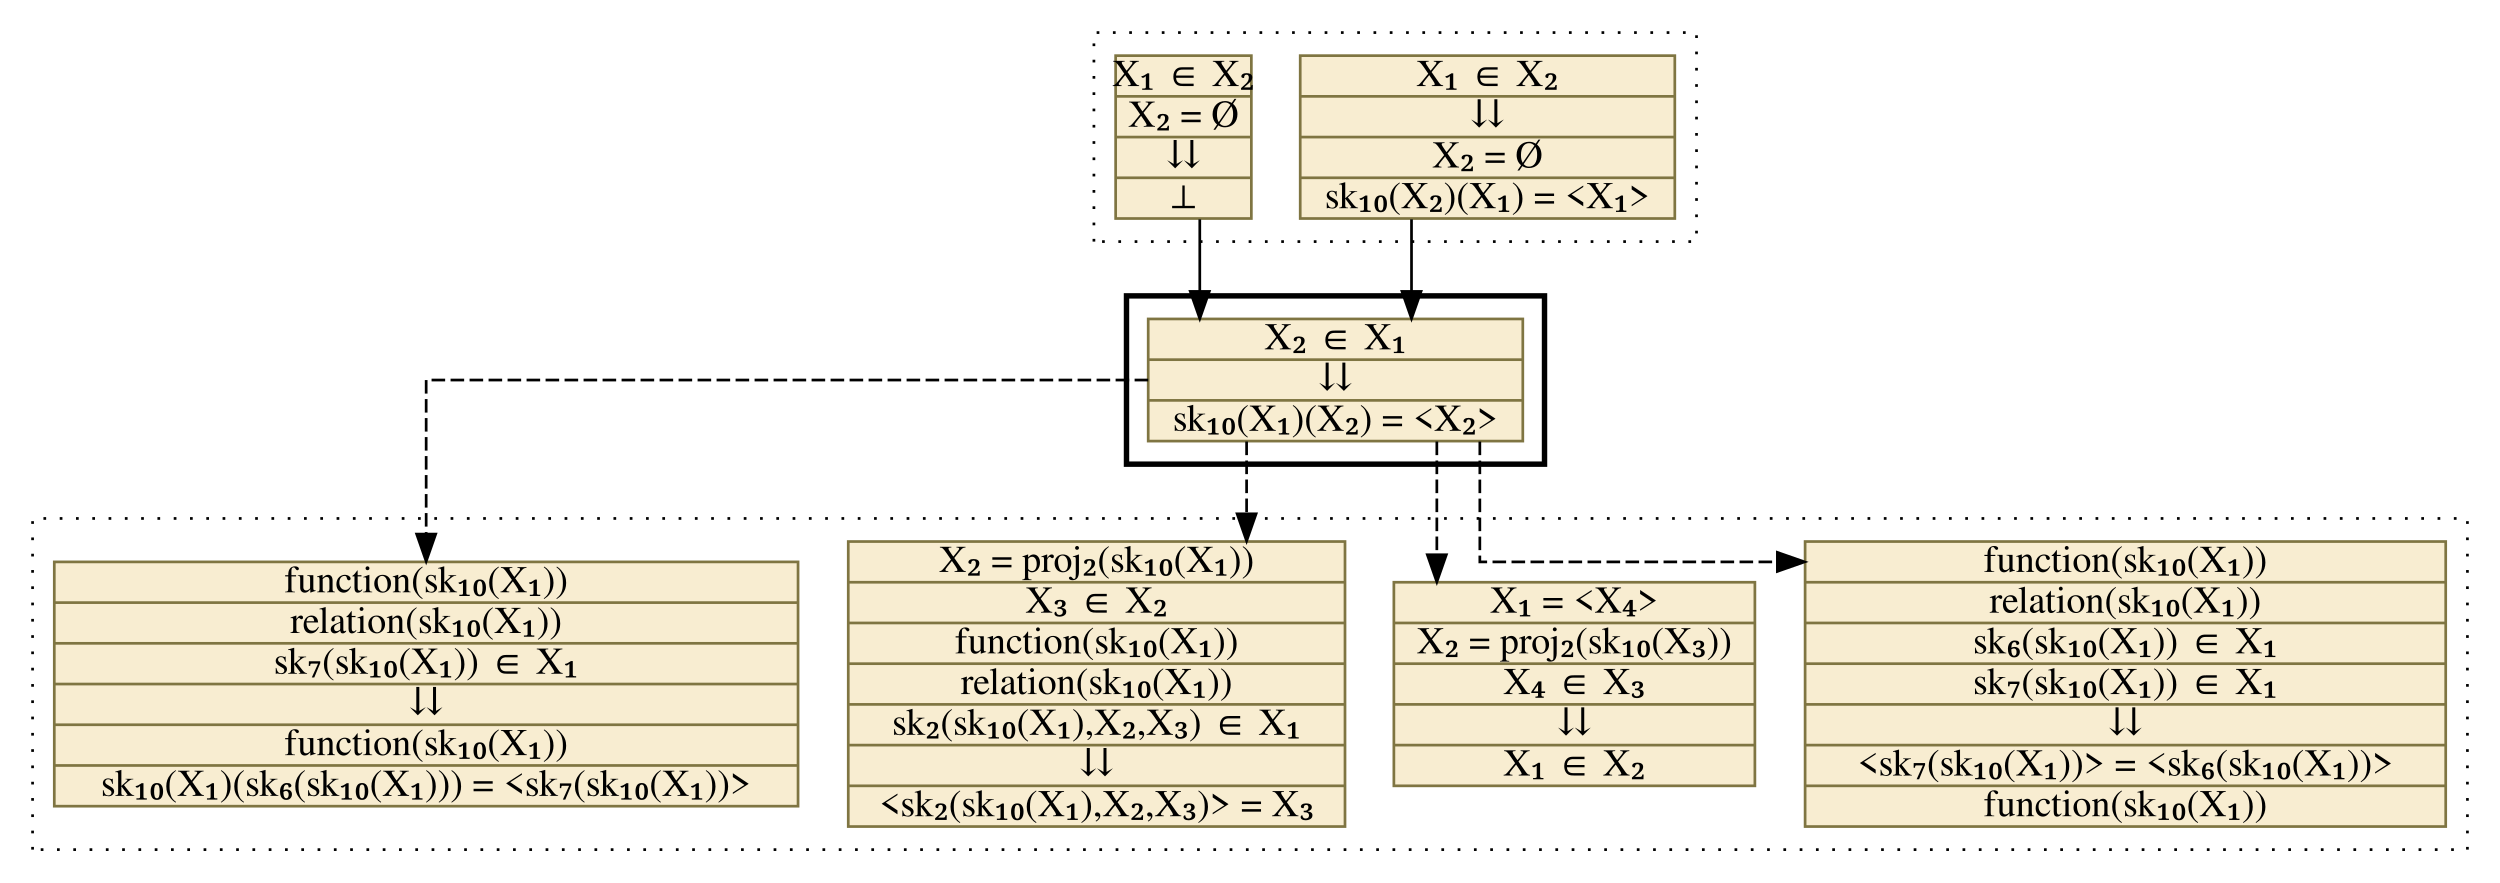
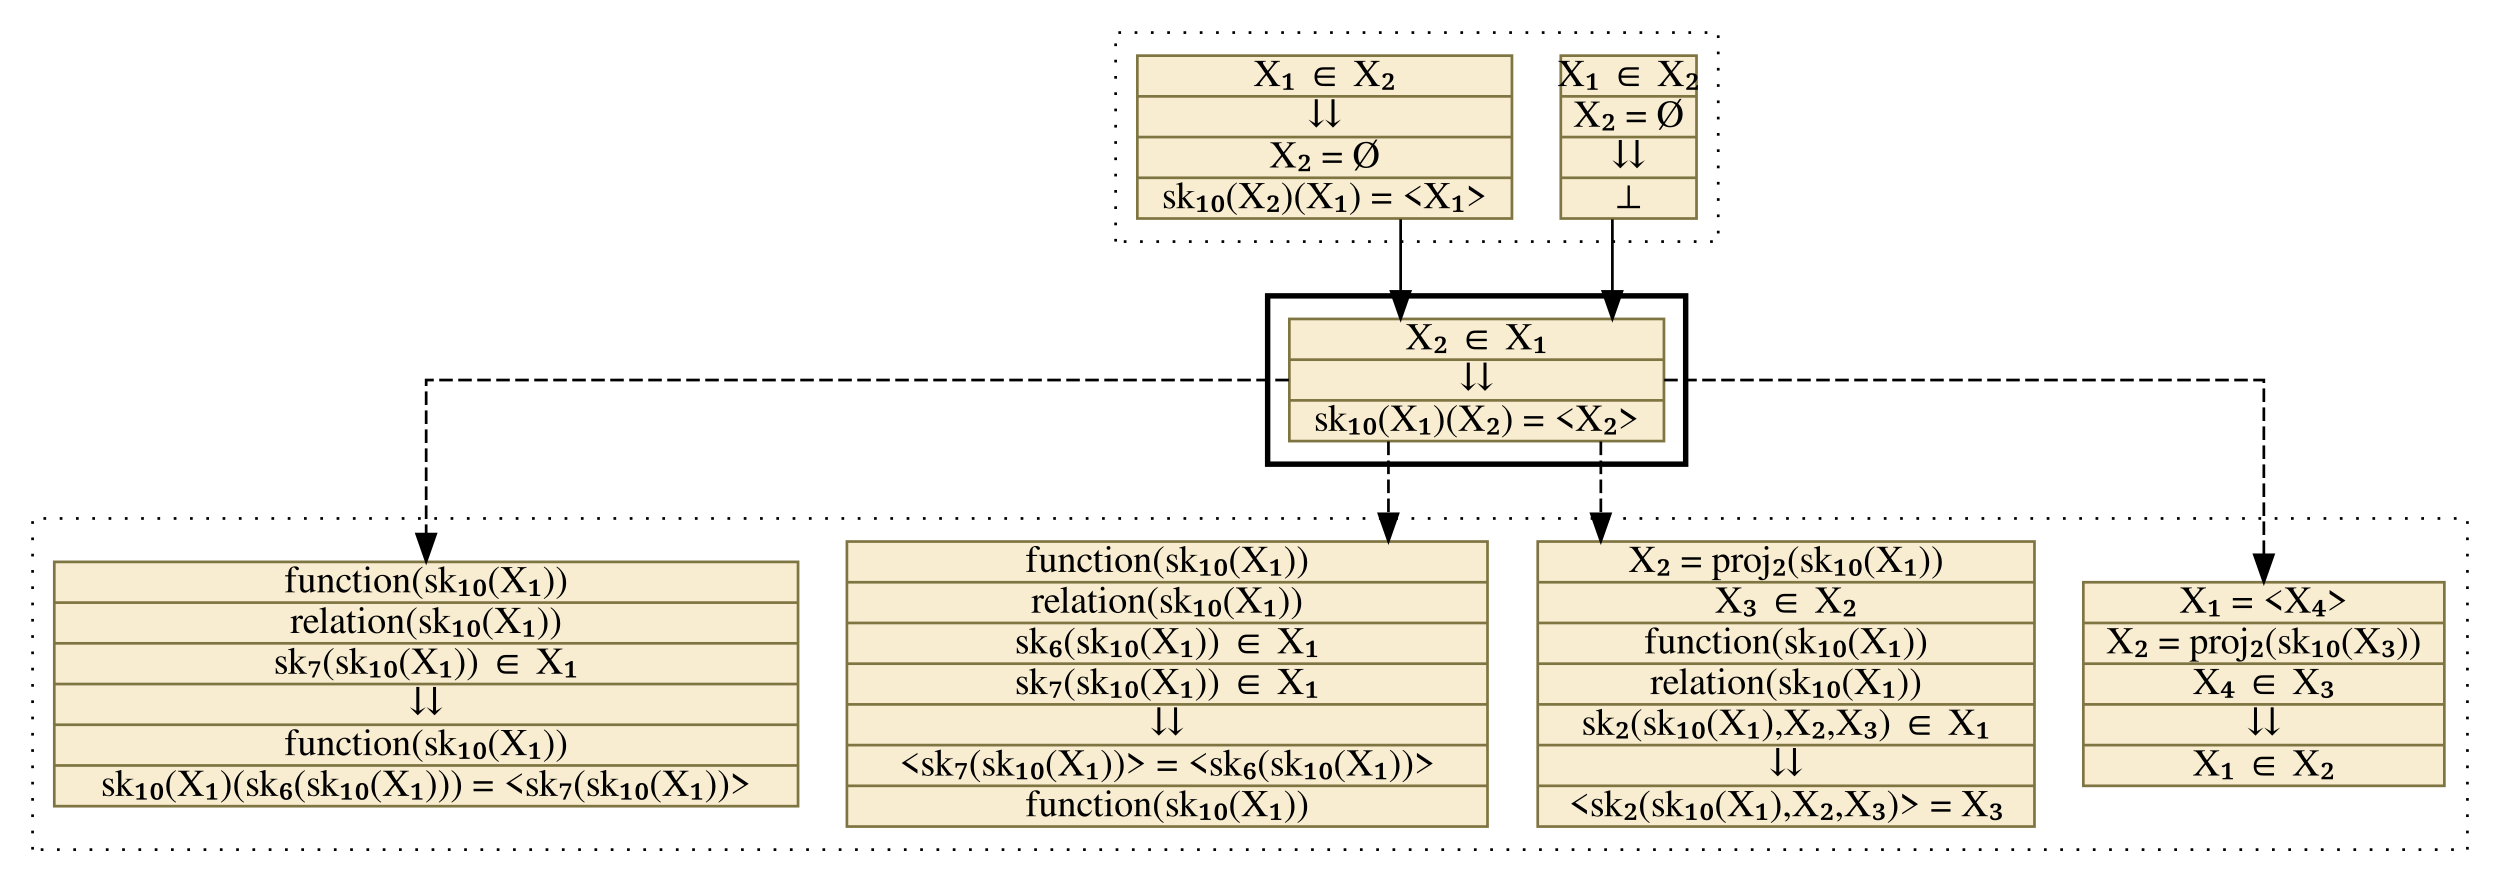
<svg xmlns="http://www.w3.org/2000/svg" xmlns:xlink="http://www.w3.org/1999/xlink" width="921pt" height="325pt" viewBox="0.00 0.00 921.00 325.00">
  <g id="graph0" class="graph" transform="scale(1 1) rotate(0) translate(4 321)">
    <g id="clust1" class="cluster">
-       <polygon fill="transparent" stroke="black" stroke-dasharray="1,5" points="399,-232 399,-309 621,-309 621,-232 399,-232" />
+       <polygon fill="transparent" stroke="black" stroke-dasharray="1,5" points="407,-232 407,-309 629,-309 629,-232 407,-232" />
    </g>
    <g id="clust2" class="cluster">
-       <polygon fill="transparent" stroke="black" stroke-width="2" points="411,-150 411,-212 565,-212 565,-150 411,-150" />
+       <polygon fill="transparent" stroke="black" stroke-width="2" points="463,-150 463,-212 617,-212 617,-150 463,-150" />
    </g>
    <g id="clust3" class="cluster">
      <polygon fill="transparent" stroke="black" stroke-dasharray="1,5" points="8,-8 8,-130 905,-130 905,-8 8,-8" />
    </g>
    <g id="node1" class="node">
      <g id="a_node1">
-         <a xlink:href="c_0_31.html" xlink:title="{X₁ ∈ X₂|⇊|X₂ = Ø|sk₁₀(X₂)(X₁) = &amp;lt;X₁&amp;gt;}" target="_vizar">
-           <polygon fill="#f8edd1" stroke="#7f7542" points="475,-240.5 475,-300.5 613,-300.5 613,-240.5 475,-240.5" />
-           <text text-anchor="middle" x="544" y="-289.3" font-family="Times,serif" font-size="14.00">X₁ ∈ X₂</text>
-           <polyline fill="none" stroke="#7f7542" points="475,-285.5 613,-285.5 " />
-           <text text-anchor="middle" x="544" y="-274.3" font-family="Times,serif" font-size="14.00">⇊</text>
-           <polyline fill="none" stroke="#7f7542" points="475,-270.5 613,-270.5 " />
-           <text text-anchor="middle" x="544" y="-259.3" font-family="Times,serif" font-size="14.00">X₂ = Ø</text>
-           <polyline fill="none" stroke="#7f7542" points="475,-255.5 613,-255.5 " />
-           <text text-anchor="middle" x="544" y="-244.3" font-family="Times,serif" font-size="14.00">sk₁₀(X₂)(X₁) = &lt;X₁&gt;</text>
+         <a xlink:href="c_0_32.html" xlink:title="{X₁ ∈ X₂|X₂ = Ø|⇊|⊥}" target="_vizar">
+           <polygon fill="#f8edd1" stroke="#7f7542" points="571,-240.5 571,-300.5 621,-300.5 621,-240.5 571,-240.5" />
+           <text text-anchor="middle" x="596" y="-289.3" font-family="Times,serif" font-size="14.00">X₁ ∈ X₂</text>
+           <polyline fill="none" stroke="#7f7542" points="571,-285.5 621,-285.5 " />
+           <text text-anchor="middle" x="596" y="-274.3" font-family="Times,serif" font-size="14.00">X₂ = Ø</text>
+           <polyline fill="none" stroke="#7f7542" points="571,-270.5 621,-270.5 " />
+           <text text-anchor="middle" x="596" y="-259.3" font-family="Times,serif" font-size="14.00">⇊</text>
+           <polyline fill="none" stroke="#7f7542" points="571,-255.5 621,-255.5 " />
+           <text text-anchor="middle" x="596" y="-244.3" font-family="Times,serif" font-size="14.00">⊥</text>
        </a>
      </g>
    </g>
    <g id="node3" class="node">
      <g id="a_node3">
        <a xlink:href="c_0_45.html" xlink:title="{X₂ ∈ X₁|⇊|sk₁₀(X₁)(X₂) = &amp;lt;X₂&amp;gt;}" target="_vizar">
-           <polygon fill="#f8edd1" stroke="#7f7542" points="419,-158.5 419,-203.5 557,-203.5 557,-158.5 419,-158.5" />
-           <text text-anchor="middle" x="488" y="-192.3" font-family="Times,serif" font-size="14.00">X₂ ∈ X₁</text>
-           <polyline fill="none" stroke="#7f7542" points="419,-188.5 557,-188.5 " />
-           <text text-anchor="middle" x="488" y="-177.3" font-family="Times,serif" font-size="14.00">⇊</text>
-           <polyline fill="none" stroke="#7f7542" points="419,-173.5 557,-173.5 " />
-           <text text-anchor="middle" x="488" y="-162.3" font-family="Times,serif" font-size="14.00">sk₁₀(X₁)(X₂) = &lt;X₂&gt;</text>
+           <polygon fill="#f8edd1" stroke="#7f7542" points="471,-158.5 471,-203.5 609,-203.5 609,-158.5 471,-158.5" />
+           <text text-anchor="middle" x="540" y="-192.3" font-family="Times,serif" font-size="14.00">X₂ ∈ X₁</text>
+           <polyline fill="none" stroke="#7f7542" points="471,-188.5 609,-188.5 " />
+           <text text-anchor="middle" x="540" y="-177.3" font-family="Times,serif" font-size="14.00">⇊</text>
+           <polyline fill="none" stroke="#7f7542" points="471,-173.5 609,-173.5 " />
+           <text text-anchor="middle" x="540" y="-162.3" font-family="Times,serif" font-size="14.00">sk₁₀(X₁)(X₂) = &lt;X₂&gt;</text>
        </a>
      </g>
    </g>
    <g id="edge1" class="edge">
-       <path fill="none" stroke="black" d="M516,-240.2C516,-240.2 516,-213.63 516,-213.63" />
-       <polygon fill="black" stroke="black" points="519.5,-213.63 516,-203.63 512.5,-213.63 519.5,-213.63" />
+       <path fill="none" stroke="black" d="M590,-240.2C590,-240.2 590,-213.63 590,-213.63" />
+       <polygon fill="black" stroke="black" points="593.5,-213.63 590,-203.63 586.5,-213.63 593.5,-213.63" />
    </g>
    <g id="node2" class="node">
      <g id="a_node2">
-         <a xlink:href="c_0_32.html" xlink:title="{X₁ ∈ X₂|X₂ = Ø|⇊|⊥}" target="_vizar">
-           <polygon fill="#f8edd1" stroke="#7f7542" points="407,-240.5 407,-300.5 457,-300.5 457,-240.5 407,-240.5" />
-           <text text-anchor="middle" x="432" y="-289.3" font-family="Times,serif" font-size="14.00">X₁ ∈ X₂</text>
-           <polyline fill="none" stroke="#7f7542" points="407,-285.5 457,-285.5 " />
-           <text text-anchor="middle" x="432" y="-274.3" font-family="Times,serif" font-size="14.00">X₂ = Ø</text>
-           <polyline fill="none" stroke="#7f7542" points="407,-270.5 457,-270.5 " />
-           <text text-anchor="middle" x="432" y="-259.3" font-family="Times,serif" font-size="14.00">⇊</text>
-           <polyline fill="none" stroke="#7f7542" points="407,-255.5 457,-255.5 " />
-           <text text-anchor="middle" x="432" y="-244.3" font-family="Times,serif" font-size="14.00">⊥</text>
+         <a xlink:href="c_0_31.html" xlink:title="{X₁ ∈ X₂|⇊|X₂ = Ø|sk₁₀(X₂)(X₁) = &amp;lt;X₁&amp;gt;}" target="_vizar">
+           <polygon fill="#f8edd1" stroke="#7f7542" points="415,-240.5 415,-300.5 553,-300.5 553,-240.5 415,-240.5" />
+           <text text-anchor="middle" x="484" y="-289.3" font-family="Times,serif" font-size="14.00">X₁ ∈ X₂</text>
+           <polyline fill="none" stroke="#7f7542" points="415,-285.5 553,-285.5 " />
+           <text text-anchor="middle" x="484" y="-274.3" font-family="Times,serif" font-size="14.00">⇊</text>
+           <polyline fill="none" stroke="#7f7542" points="415,-270.5 553,-270.5 " />
+           <text text-anchor="middle" x="484" y="-259.3" font-family="Times,serif" font-size="14.00">X₂ = Ø</text>
+           <polyline fill="none" stroke="#7f7542" points="415,-255.5 553,-255.5 " />
+           <text text-anchor="middle" x="484" y="-244.3" font-family="Times,serif" font-size="14.00">sk₁₀(X₂)(X₁) = &lt;X₁&gt;</text>
        </a>
      </g>
    </g>
    <g id="edge2" class="edge">
-       <path fill="none" stroke="black" d="M438,-240.2C438,-240.2 438,-213.63 438,-213.63" />
-       <polygon fill="black" stroke="black" points="441.5,-213.63 438,-203.63 434.5,-213.63 441.5,-213.63" />
+       <path fill="none" stroke="black" d="M512,-240.2C512,-240.2 512,-213.63 512,-213.63" />
+       <polygon fill="black" stroke="black" points="515.5,-213.63 512,-203.63 508.5,-213.63 515.5,-213.63" />
    </g>
    <g id="node4" class="node">
      <g id="a_node4">
-         <a xlink:href="c_0_106.html" xlink:title="{function(sk₁₀(X₁))|relation(sk₁₀(X₁))|sk₆(sk₁₀(X₁)) ∈ X₁|sk₇(sk₁₀(X₁)) ∈ X₁|⇊|&amp;lt;sk₇(sk₁₀(X₁))&amp;gt; = &amp;lt;sk₆(sk₁₀(X₁))&amp;gt;|function(sk₁₀(X₁))}" target="_vizar">
-           <polygon fill="#f8edd1" stroke="#7f7542" points="661,-16.5 661,-121.5 897,-121.5 897,-16.5 661,-16.5" />
-           <text text-anchor="middle" x="779" y="-110.3" font-family="Times,serif" font-size="14.00">function(sk₁₀(X₁))</text>
-           <polyline fill="none" stroke="#7f7542" points="661,-106.5 897,-106.5 " />
-           <text text-anchor="middle" x="779" y="-95.3" font-family="Times,serif" font-size="14.00">relation(sk₁₀(X₁))</text>
-           <polyline fill="none" stroke="#7f7542" points="661,-91.5 897,-91.5 " />
-           <text text-anchor="middle" x="779" y="-80.3" font-family="Times,serif" font-size="14.00">sk₆(sk₁₀(X₁)) ∈ X₁</text>
-           <polyline fill="none" stroke="#7f7542" points="661,-76.5 897,-76.5 " />
-           <text text-anchor="middle" x="779" y="-65.3" font-family="Times,serif" font-size="14.00">sk₇(sk₁₀(X₁)) ∈ X₁</text>
-           <polyline fill="none" stroke="#7f7542" points="661,-61.5 897,-61.5 " />
-           <text text-anchor="middle" x="779" y="-50.3" font-family="Times,serif" font-size="14.00">⇊</text>
-           <polyline fill="none" stroke="#7f7542" points="661,-46.5 897,-46.5 " />
-           <text text-anchor="middle" x="779" y="-35.3" font-family="Times,serif" font-size="14.00">&lt;sk₇(sk₁₀(X₁))&gt; = &lt;sk₆(sk₁₀(X₁))&gt;</text>
-           <polyline fill="none" stroke="#7f7542" points="661,-31.5 897,-31.5 " />
-           <text text-anchor="middle" x="779" y="-20.3" font-family="Times,serif" font-size="14.00">function(sk₁₀(X₁))</text>
+         <a xlink:href="c_0_75.html" xlink:title="{X₁ = &amp;lt;X₄&amp;gt;|X₂ = proj₂(sk₁₀(X₃))|X₄ ∈ X₃|⇊|X₁ ∈ X₂}" target="_vizar">
+           <polygon fill="#f8edd1" stroke="#7f7542" points="763.5,-31.5 763.5,-106.5 896.5,-106.5 896.5,-31.5 763.5,-31.5" />
+           <text text-anchor="middle" x="830" y="-95.3" font-family="Times,serif" font-size="14.00">X₁ = &lt;X₄&gt;</text>
+           <polyline fill="none" stroke="#7f7542" points="763.5,-91.5 896.5,-91.5 " />
+           <text text-anchor="middle" x="830" y="-80.3" font-family="Times,serif" font-size="14.00">X₂ = proj₂(sk₁₀(X₃))</text>
+           <polyline fill="none" stroke="#7f7542" points="763.5,-76.5 896.5,-76.5 " />
+           <text text-anchor="middle" x="830" y="-65.3" font-family="Times,serif" font-size="14.00">X₄ ∈ X₃</text>
+           <polyline fill="none" stroke="#7f7542" points="763.5,-61.5 896.5,-61.5 " />
+           <text text-anchor="middle" x="830" y="-50.3" font-family="Times,serif" font-size="14.00">⇊</text>
+           <polyline fill="none" stroke="#7f7542" points="763.5,-46.5 896.5,-46.5 " />
+           <text text-anchor="middle" x="830" y="-35.3" font-family="Times,serif" font-size="14.00">X₁ ∈ X₂</text>
        </a>
      </g>
    </g>
    <g id="edge3" class="edge">
-       <path fill="none" stroke="black" stroke-dasharray="5,2" d="M541.17,-158.32C541.17,-138.88 541.17,-114 541.17,-114 541.17,-114 650.78,-114 650.78,-114" />
-       <polygon fill="black" stroke="black" points="650.78,-117.5 660.78,-114 650.78,-110.5 650.78,-117.5" />
+       <path fill="none" stroke="black" stroke-dasharray="5,2" d="M609.09,-181C694.87,-181 830,-181 830,-181 830,-181 830,-116.61 830,-116.61" />
+       <polygon fill="black" stroke="black" points="833.5,-116.61 830,-106.61 826.5,-116.61 833.5,-116.61" />
    </g>
    <g id="node5" class="node">
      <g id="a_node5">
-         <a xlink:href="c_0_75.html" xlink:title="{X₁ = &amp;lt;X₄&amp;gt;|X₂ = proj₂(sk₁₀(X₃))|X₄ ∈ X₃|⇊|X₁ ∈ X₂}" target="_vizar">
-           <polygon fill="#f8edd1" stroke="#7f7542" points="509.5,-31.5 509.5,-106.5 642.5,-106.5 642.5,-31.5 509.5,-31.5" />
-           <text text-anchor="middle" x="576" y="-95.3" font-family="Times,serif" font-size="14.00">X₁ = &lt;X₄&gt;</text>
-           <polyline fill="none" stroke="#7f7542" points="509.5,-91.5 642.5,-91.5 " />
-           <text text-anchor="middle" x="576" y="-80.3" font-family="Times,serif" font-size="14.00">X₂ = proj₂(sk₁₀(X₃))</text>
-           <polyline fill="none" stroke="#7f7542" points="509.5,-76.5 642.5,-76.5 " />
-           <text text-anchor="middle" x="576" y="-65.3" font-family="Times,serif" font-size="14.00">X₄ ∈ X₃</text>
-           <polyline fill="none" stroke="#7f7542" points="509.5,-61.5 642.5,-61.5 " />
-           <text text-anchor="middle" x="576" y="-50.3" font-family="Times,serif" font-size="14.00">⇊</text>
-           <polyline fill="none" stroke="#7f7542" points="509.5,-46.5 642.5,-46.5 " />
-           <text text-anchor="middle" x="576" y="-35.3" font-family="Times,serif" font-size="14.00">X₁ ∈ X₂</text>
+         <a xlink:href="c_0_63.html" xlink:title="{X₂ = proj₂(sk₁₀(X₁))|X₃ ∈ X₂|function(sk₁₀(X₁))|relation(sk₁₀(X₁))|sk₂(sk₁₀(X₁),X₂,X₃) ∈ X₁|⇊|&amp;lt;sk₂(sk₁₀(X₁),X₂,X₃)&amp;gt; = X₃}" target="_vizar">
+           <polygon fill="#f8edd1" stroke="#7f7542" points="562.5,-16.5 562.5,-121.5 745.5,-121.5 745.5,-16.5 562.5,-16.5" />
+           <text text-anchor="middle" x="654" y="-110.3" font-family="Times,serif" font-size="14.00">X₂ = proj₂(sk₁₀(X₁))</text>
+           <polyline fill="none" stroke="#7f7542" points="562.5,-106.5 745.5,-106.5 " />
+           <text text-anchor="middle" x="654" y="-95.3" font-family="Times,serif" font-size="14.00">X₃ ∈ X₂</text>
+           <polyline fill="none" stroke="#7f7542" points="562.5,-91.5 745.5,-91.5 " />
+           <text text-anchor="middle" x="654" y="-80.3" font-family="Times,serif" font-size="14.00">function(sk₁₀(X₁))</text>
+           <polyline fill="none" stroke="#7f7542" points="562.5,-76.5 745.5,-76.5 " />
+           <text text-anchor="middle" x="654" y="-65.3" font-family="Times,serif" font-size="14.00">relation(sk₁₀(X₁))</text>
+           <polyline fill="none" stroke="#7f7542" points="562.5,-61.5 745.5,-61.5 " />
+           <text text-anchor="middle" x="654" y="-50.3" font-family="Times,serif" font-size="14.00">sk₂(sk₁₀(X₁),X₂,X₃) ∈ X₁</text>
+           <polyline fill="none" stroke="#7f7542" points="562.5,-46.5 745.5,-46.5 " />
+           <text text-anchor="middle" x="654" y="-35.3" font-family="Times,serif" font-size="14.00">⇊</text>
+           <polyline fill="none" stroke="#7f7542" points="562.5,-31.5 745.5,-31.5 " />
+           <text text-anchor="middle" x="654" y="-20.3" font-family="Times,serif" font-size="14.00">&lt;sk₂(sk₁₀(X₁),X₂,X₃)&gt; = X₃</text>
        </a>
      </g>
    </g>
    <g id="edge4" class="edge">
-       <path fill="none" stroke="black" stroke-dasharray="5,2" d="M525.33,-158.34C525.33,-158.34 525.33,-116.63 525.33,-116.63" />
-       <polygon fill="black" stroke="black" points="528.83,-116.63 525.33,-106.63 521.83,-116.63 528.83,-116.63" />
+       <path fill="none" stroke="black" stroke-dasharray="5,2" d="M585.75,-158.34C585.75,-158.34 585.75,-131.72 585.75,-131.72" />
+       <polygon fill="black" stroke="black" points="589.25,-131.72 585.75,-121.72 582.25,-131.72 589.25,-131.72" />
    </g>
    <g id="node6" class="node">
      <g id="a_node6">
-         <a xlink:href="c_0_63.html" xlink:title="{X₂ = proj₂(sk₁₀(X₁))|X₃ ∈ X₂|function(sk₁₀(X₁))|relation(sk₁₀(X₁))|sk₂(sk₁₀(X₁),X₂,X₃) ∈ X₁|⇊|&amp;lt;sk₂(sk₁₀(X₁),X₂,X₃)&amp;gt; = X₃}" target="_vizar">
-           <polygon fill="#f8edd1" stroke="#7f7542" points="308.5,-16.5 308.5,-121.5 491.5,-121.5 491.5,-16.5 308.5,-16.5" />
-           <text text-anchor="middle" x="400" y="-110.3" font-family="Times,serif" font-size="14.00">X₂ = proj₂(sk₁₀(X₁))</text>
-           <polyline fill="none" stroke="#7f7542" points="308.5,-106.5 491.5,-106.5 " />
-           <text text-anchor="middle" x="400" y="-95.3" font-family="Times,serif" font-size="14.00">X₃ ∈ X₂</text>
-           <polyline fill="none" stroke="#7f7542" points="308.5,-91.5 491.5,-91.5 " />
-           <text text-anchor="middle" x="400" y="-80.3" font-family="Times,serif" font-size="14.00">function(sk₁₀(X₁))</text>
-           <polyline fill="none" stroke="#7f7542" points="308.5,-76.5 491.5,-76.5 " />
-           <text text-anchor="middle" x="400" y="-65.3" font-family="Times,serif" font-size="14.00">relation(sk₁₀(X₁))</text>
-           <polyline fill="none" stroke="#7f7542" points="308.5,-61.5 491.5,-61.5 " />
-           <text text-anchor="middle" x="400" y="-50.3" font-family="Times,serif" font-size="14.00">sk₂(sk₁₀(X₁),X₂,X₃) ∈ X₁</text>
-           <polyline fill="none" stroke="#7f7542" points="308.5,-46.5 491.5,-46.5 " />
-           <text text-anchor="middle" x="400" y="-35.3" font-family="Times,serif" font-size="14.00">⇊</text>
-           <polyline fill="none" stroke="#7f7542" points="308.5,-31.5 491.5,-31.5 " />
-           <text text-anchor="middle" x="400" y="-20.3" font-family="Times,serif" font-size="14.00">&lt;sk₂(sk₁₀(X₁),X₂,X₃)&gt; = X₃</text>
+         <a xlink:href="c_0_106.html" xlink:title="{function(sk₁₀(X₁))|relation(sk₁₀(X₁))|sk₆(sk₁₀(X₁)) ∈ X₁|sk₇(sk₁₀(X₁)) ∈ X₁|⇊|&amp;lt;sk₇(sk₁₀(X₁))&amp;gt; = &amp;lt;sk₆(sk₁₀(X₁))&amp;gt;|function(sk₁₀(X₁))}" target="_vizar">
+           <polygon fill="#f8edd1" stroke="#7f7542" points="308,-16.5 308,-121.5 544,-121.5 544,-16.5 308,-16.5" />
+           <text text-anchor="middle" x="426" y="-110.3" font-family="Times,serif" font-size="14.00">function(sk₁₀(X₁))</text>
+           <polyline fill="none" stroke="#7f7542" points="308,-106.5 544,-106.5 " />
+           <text text-anchor="middle" x="426" y="-95.3" font-family="Times,serif" font-size="14.00">relation(sk₁₀(X₁))</text>
+           <polyline fill="none" stroke="#7f7542" points="308,-91.5 544,-91.5 " />
+           <text text-anchor="middle" x="426" y="-80.3" font-family="Times,serif" font-size="14.00">sk₆(sk₁₀(X₁)) ∈ X₁</text>
+           <polyline fill="none" stroke="#7f7542" points="308,-76.5 544,-76.5 " />
+           <text text-anchor="middle" x="426" y="-65.3" font-family="Times,serif" font-size="14.00">sk₇(sk₁₀(X₁)) ∈ X₁</text>
+           <polyline fill="none" stroke="#7f7542" points="308,-61.5 544,-61.5 " />
+           <text text-anchor="middle" x="426" y="-50.3" font-family="Times,serif" font-size="14.00">⇊</text>
+           <polyline fill="none" stroke="#7f7542" points="308,-46.5 544,-46.5 " />
+           <text text-anchor="middle" x="426" y="-35.3" font-family="Times,serif" font-size="14.00">&lt;sk₇(sk₁₀(X₁))&gt; = &lt;sk₆(sk₁₀(X₁))&gt;</text>
+           <polyline fill="none" stroke="#7f7542" points="308,-31.5 544,-31.5 " />
+           <text text-anchor="middle" x="426" y="-20.3" font-family="Times,serif" font-size="14.00">function(sk₁₀(X₁))</text>
        </a>
      </g>
    </g>
    <g id="edge5" class="edge">
-       <path fill="none" stroke="black" stroke-dasharray="5,2" d="M455.25,-158.34C455.25,-158.34 455.25,-131.72 455.25,-131.72" />
-       <polygon fill="black" stroke="black" points="458.75,-131.72 455.25,-121.72 451.75,-131.72 458.75,-131.72" />
+       <path fill="none" stroke="black" stroke-dasharray="5,2" d="M507.5,-158.34C507.5,-158.34 507.5,-131.72 507.5,-131.72" />
+       <polygon fill="black" stroke="black" points="511,-131.72 507.5,-121.72 504,-131.72 511,-131.72" />
    </g>
    <g id="node7" class="node">
      <g id="a_node7">
        <a xlink:href="c_0_97.html" xlink:title="{function(sk₁₀(X₁))|relation(sk₁₀(X₁))|sk₇(sk₁₀(X₁)) ∈ X₁|⇊|function(sk₁₀(X₁))|sk₁₀(X₁)(sk₆(sk₁₀(X₁))) = &amp;lt;sk₇(sk₁₀(X₁))&amp;gt;}" target="_vizar">
          <polygon fill="#f8edd1" stroke="#7f7542" points="16,-24 16,-114 290,-114 290,-24 16,-24" />
          <text text-anchor="middle" x="153" y="-102.8" font-family="Times,serif" font-size="14.00">function(sk₁₀(X₁))</text>
          <polyline fill="none" stroke="#7f7542" points="16,-99 290,-99 " />
          <text text-anchor="middle" x="153" y="-87.8" font-family="Times,serif" font-size="14.00">relation(sk₁₀(X₁))</text>
          <polyline fill="none" stroke="#7f7542" points="16,-84 290,-84 " />
          <text text-anchor="middle" x="153" y="-72.8" font-family="Times,serif" font-size="14.00">sk₇(sk₁₀(X₁)) ∈ X₁</text>
          <polyline fill="none" stroke="#7f7542" points="16,-69 290,-69 " />
          <text text-anchor="middle" x="153" y="-57.8" font-family="Times,serif" font-size="14.00">⇊</text>
          <polyline fill="none" stroke="#7f7542" points="16,-54 290,-54 " />
          <text text-anchor="middle" x="153" y="-42.8" font-family="Times,serif" font-size="14.00">function(sk₁₀(X₁))</text>
          <polyline fill="none" stroke="#7f7542" points="16,-39 290,-39 " />
          <text text-anchor="middle" x="153" y="-27.8" font-family="Times,serif" font-size="14.00">sk₁₀(X₁)(sk₆(sk₁₀(X₁))) = &lt;sk₇(sk₁₀(X₁))&gt;</text>
        </a>
      </g>
    </g>
    <g id="edge6" class="edge">
-       <path fill="none" stroke="black" stroke-dasharray="5,2" d="M418.99,-181C320.93,-181 153,-181 153,-181 153,-181 153,-124.23 153,-124.23" />
+       <path fill="none" stroke="black" stroke-dasharray="5,2" d="M470.81,-181C359.5,-181 153,-181 153,-181 153,-181 153,-124.23 153,-124.23" />
      <polygon fill="black" stroke="black" points="156.5,-124.23 153,-114.23 149.5,-124.23 156.5,-124.23" />
    </g>
  </g>
</svg>
